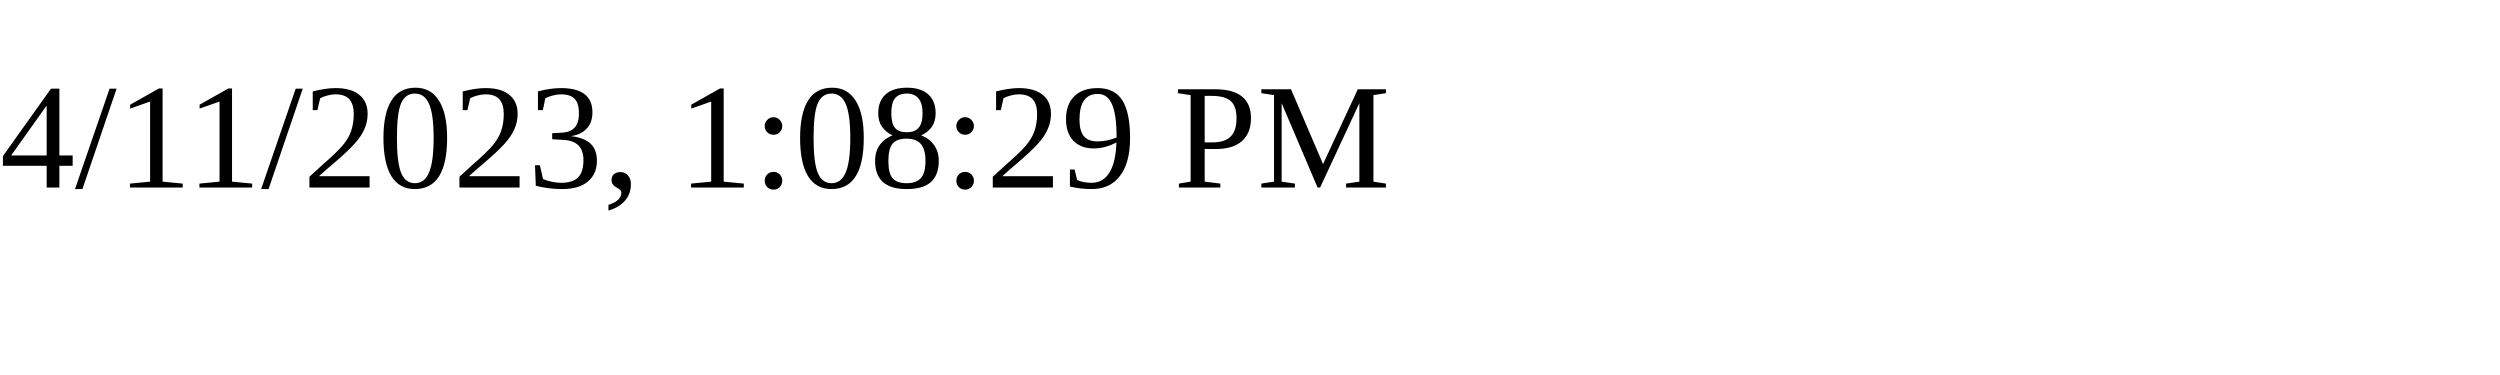
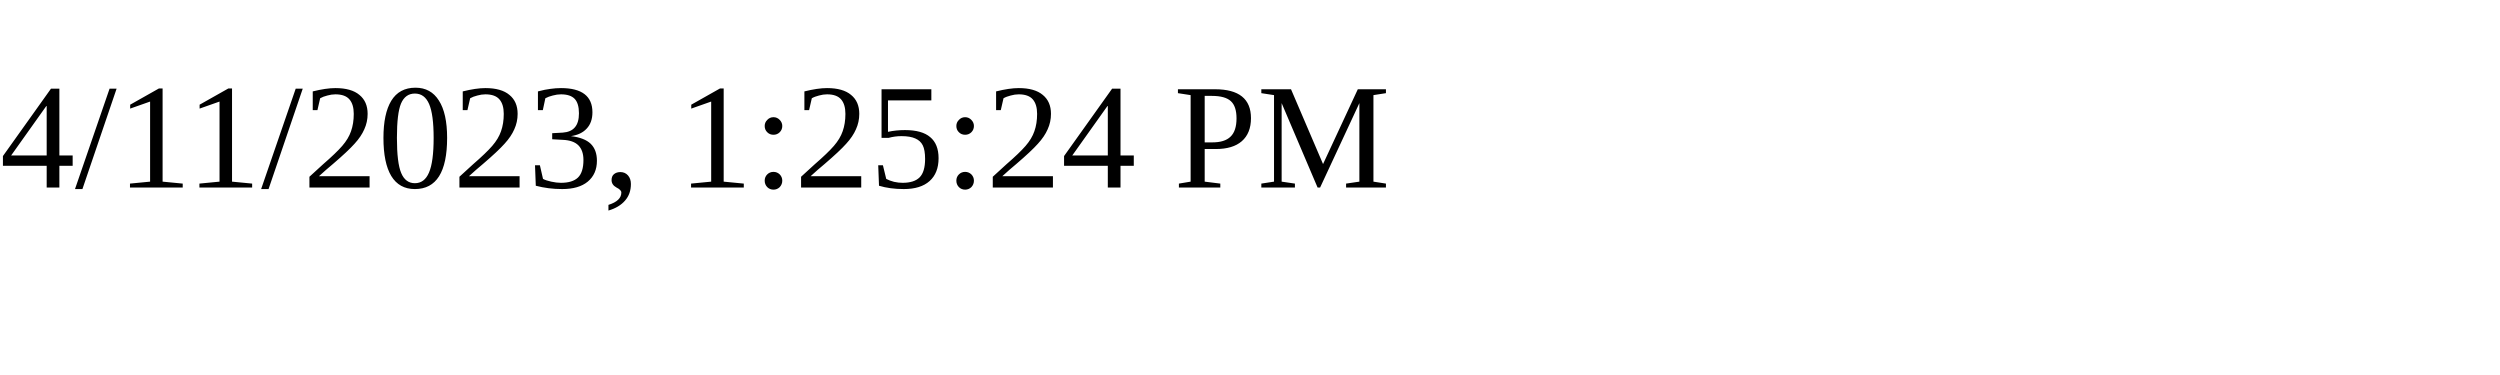
<svg xmlns="http://www.w3.org/2000/svg" height="30" width="200">
-   <text x="0" y="15">4/11/2023, 1:08:29 PM</text>
+   <text x="0" y="15">4/11/2023, 1:25:24 PM</text>
</svg>
